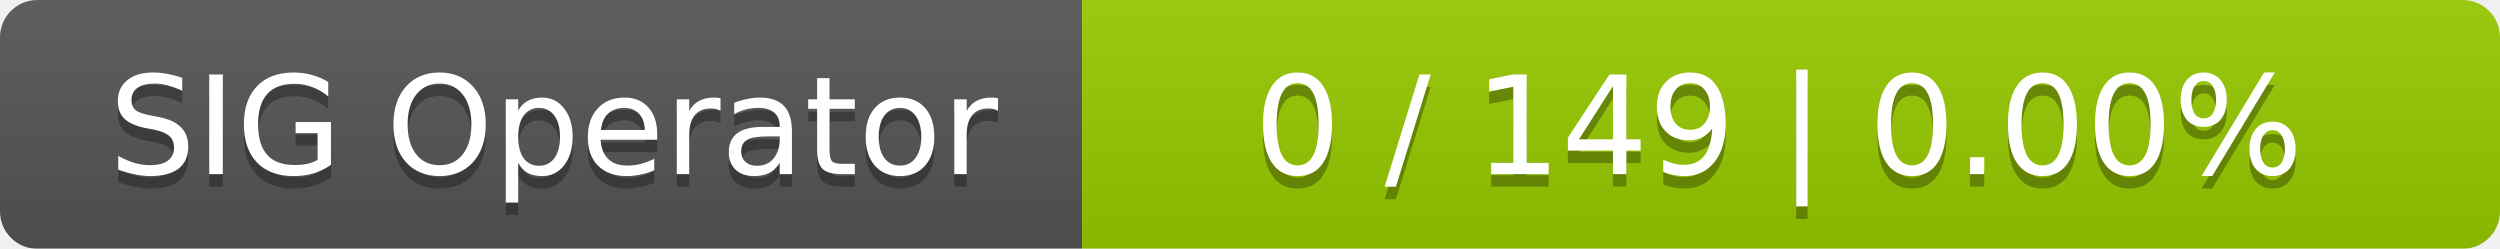
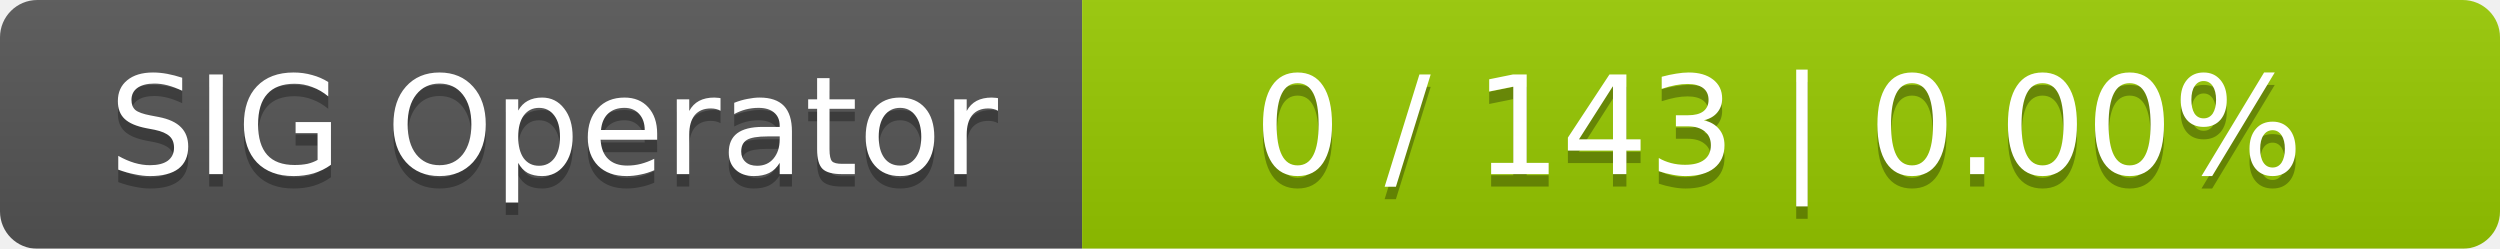
<svg xmlns="http://www.w3.org/2000/svg" width="201" height="20">
  <linearGradient id="smooth" x2="0" y2="100%">
    <stop offset="0" stop-color="#bbb" stop-opacity=".1" />
    <stop offset="1" stop-opacity=".1" />
  </linearGradient>
  <mask id="round">
    <rect width="201" height="20" rx="3" fill="#fff" />
  </mask>
  <g mask="url(#round)">
    <rect width="87" height="20" fill="#555" />
    <rect x="87" width="114" height="20" fill="#97ca00" />
    <rect width="201" height="20" fill="url(#smooth)" />
  </g>
  <g fill="#fff" text-anchor="middle" font-family="DejaVu Sans,Verdana,Geneva,sans-serif" font-size="11">
    <text x="44.5" y="15" fill="#010101" fill-opacity=".3">SIG Operator</text>
    <text x="44.5" y="14">SIG Operator</text>
-     <text x="143" y="15" fill="#010101" fill-opacity=".3">0 / 149    |    0.00%</text>
-     <text x="143" y="14">0 / 149    |    0.00%</text>
+     <text x="143" y="15" fill="#010101" fill-opacity=".3">0 / 143    |    0.00%</text>
+     <text x="143" y="14">0 / 143    |    0.00%</text>
  </g>
</svg>
